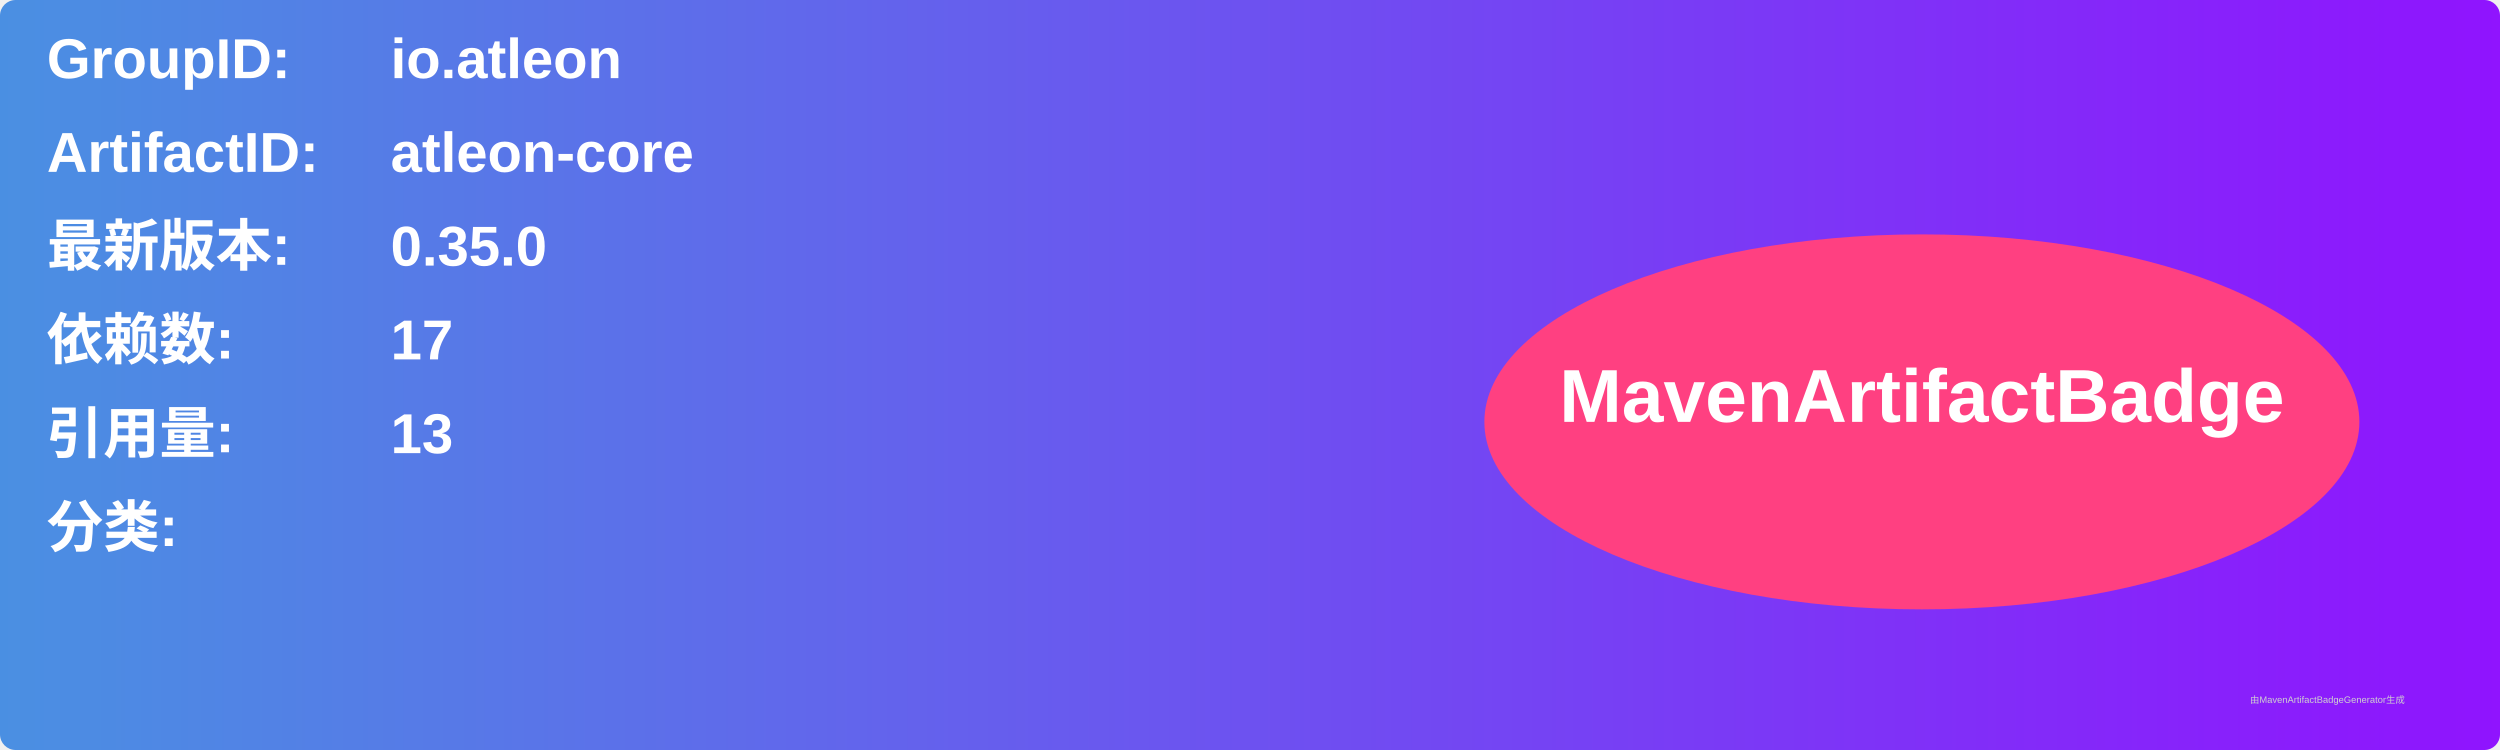
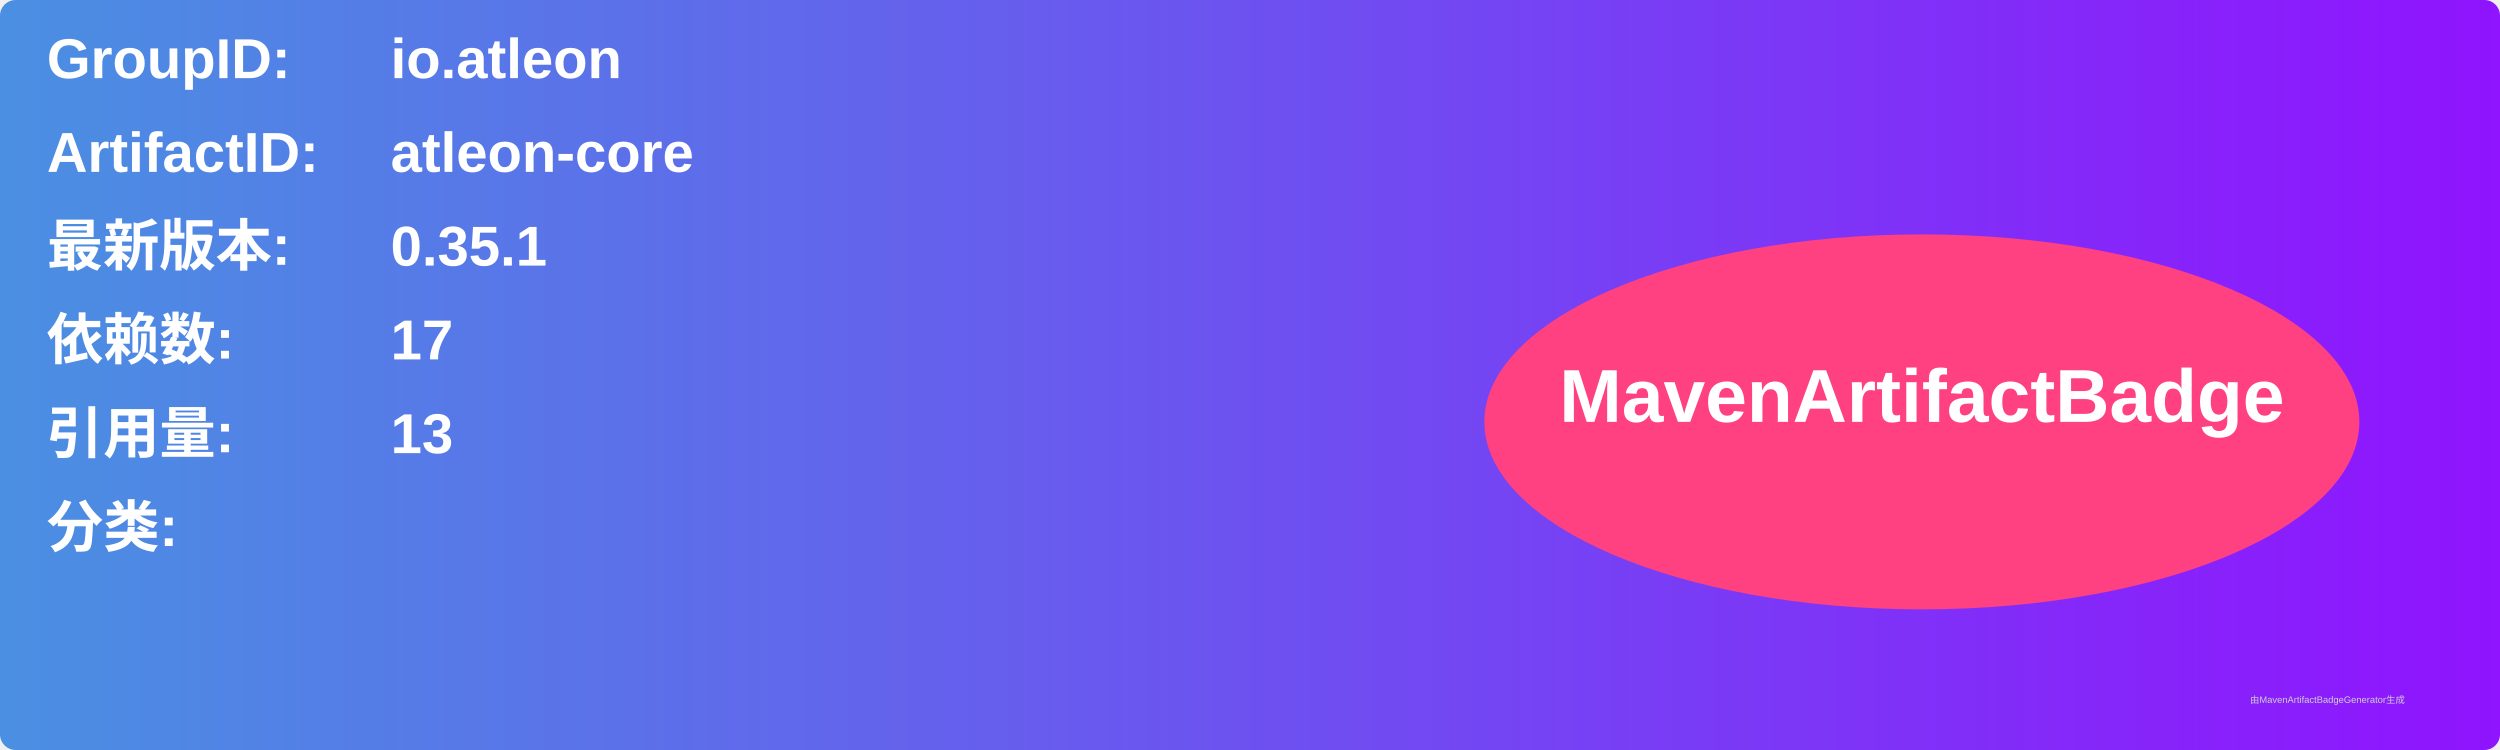
<svg xmlns="http://www.w3.org/2000/svg" width="800" height="240" viewBox="0 0 800 240">
  <linearGradient id="grad" x1="0%" y1="0%" x2="100%" y2="0%">
    <stop offset="0%" stop-color="#4a90e2" />
    <stop offset="100%" stop-color="#9013fe" />
  </linearGradient>
  <rect width="100%" height="100%" rx="5" ry="5" fill="url(#grad)" />
  <g transform="translate(15, 15)">
    <text x="0" y="10" font-family="Arial" font-size="18" fill="white" font-weight="bold" width="260">GroupID:</text>
    <text x="110" y="10" font-family="Arial" font-size="18" fill="white" font-weight="bold" width="460">io.atleon</text>
    <text x="0" y="40" font-family="Arial" font-size="18" fill="white" font-weight="bold" width="260">ArtifactID:</text>
    <text x="110" y="40" font-family="Arial" font-size="18" fill="white" font-weight="bold" width="460">atleon-core</text>
    <text x="0" y="70" font-family="Arial" font-size="18" fill="white" font-weight="bold">最新版本:</text>
    <text x="110" y="70" font-family="Arial" font-size="18" fill="white" font-weight="bold">
-       <tspan font-weight="bold">0.35.0</tspan>
+       <tspan font-weight="bold">0.35.1</tspan>
    </text>
    <text x="0" y="100" font-family="Arial" font-size="18" fill="white" font-weight="bold">依赖数: </text>
    <text x="110" y="100" font-family="Arial" font-size="18" fill="white">
      <tspan font-weight="bold">17</tspan>
    </text>
    <text x="0" y="130" font-family="Arial" font-size="18" fill="white" font-weight="bold">引用量: </text>
    <text x="110" y="130" font-family="Arial" font-size="18" fill="white">
      <tspan font-weight="bold">13</tspan>
    </text>
    <text x="0" y="160" font-family="Arial" font-size="18" fill="white" font-weight="bold">分类:</text>
    <text x="10" y="190" font-family="Arial" font-size="10" fill="white">
      <tspan font-weight="bold" />
    </text>
    <ellipse cx="600" cy="120" rx="140" ry="60" fill="#ff4081" />
    <text x="600" y="120" text-anchor="middle" font-family="Arial" font-size="24" fill="white" font-weight="bold">MavenArtifactBadge</text>
  </g>
  <text x="720" y="225" font-family="Arial" font-size="3" fill="#d0d0d0">由MavenArtifactBadgeGenerator生成</text>
</svg>
